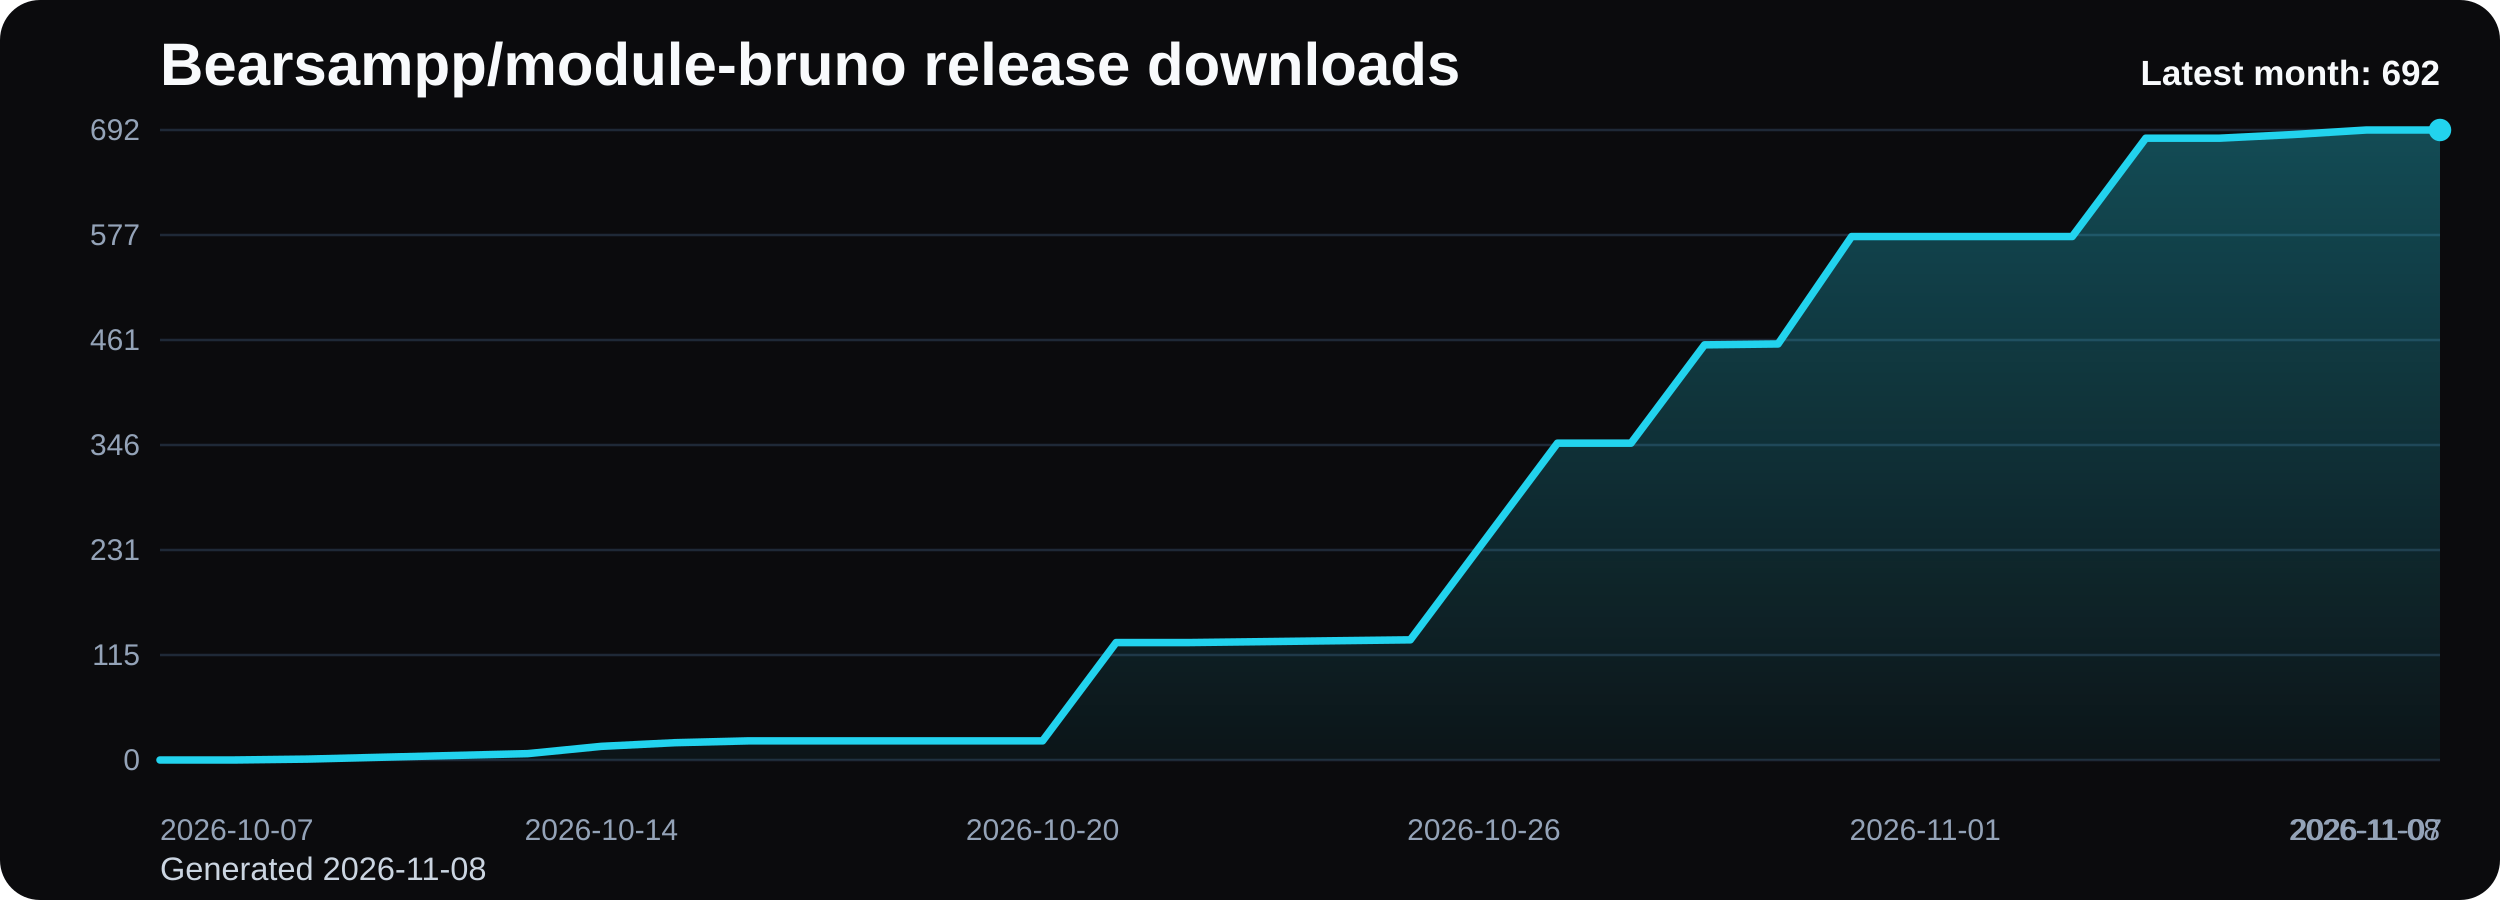
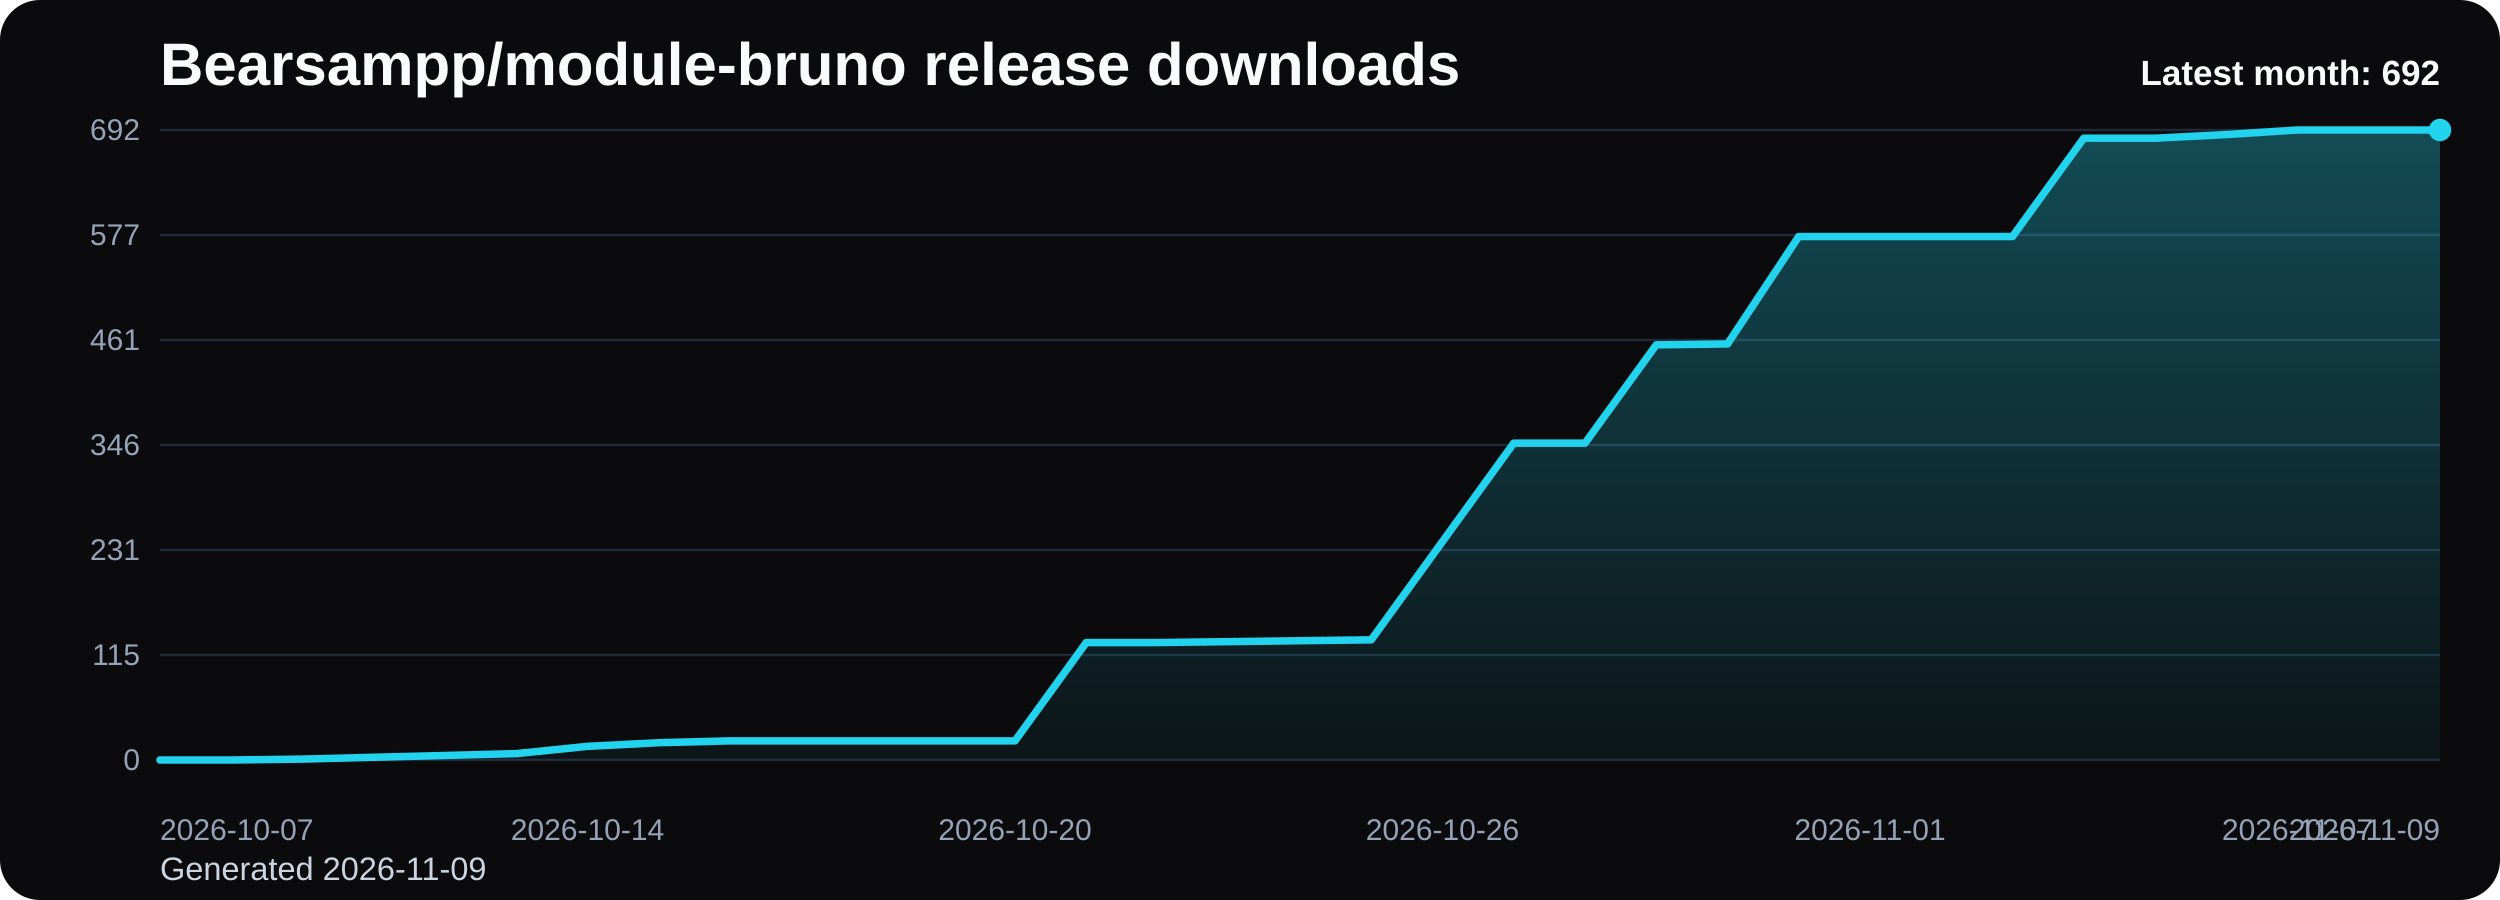
<svg xmlns="http://www.w3.org/2000/svg" viewBox="0 0 1000 360" role="img" aria-label="Bearsampp/module-bruno release downloads chart">
  <defs>
    <linearGradient id="fill-monthly-black" x1="0" y1="0" x2="0" y2="1">
      <stop offset="0%" stop-color="#22d3ee" stop-opacity="0.32" />
      <stop offset="100%" stop-color="#22d3ee" stop-opacity="0.05" />
    </linearGradient>
    <style>
      .bg { fill: #0b0b0d; }
      .title { font: 700 24px Arial, sans-serif; fill: #f8fafc; }
      .sub { font: 400 13px Arial, sans-serif; fill: #cbd5e1; }
      .grid { stroke: #1f2937; stroke-width: 1; }
      .axis { font: 400 12px Arial, sans-serif; fill: #94a3b8; }
      .line { fill: none; stroke: #22d3ee; stroke-width: 3; stroke-linecap: round; stroke-linejoin: round; }
      .dot { fill: #22d3ee; }
      .value { font: 600 11px Arial, sans-serif; fill: #cbd5e1; }
      .latest { font: 700 14px Arial, sans-serif; fill: #f8fafc; }
    </style>
  </defs>
  <rect class="bg" x="0" y="0" width="1000" height="360" rx="16" />
  <text class="title" x="64" y="34">Bearsampp/module-bruno release downloads</text>
-   <text class="sub" x="64" y="352">Generated 2026-11-08</text>
+   <text class="sub" x="64" y="352">Generated 2026-11-09</text>
  <line x1="64" y1="52.00" x2="976" y2="52.00" class="grid" />
  <text x="56" y="56.00" text-anchor="end" class="axis">692</text>
  <line x1="64" y1="94.00" x2="976" y2="94.00" class="grid" />
  <text x="56" y="98.00" text-anchor="end" class="axis">577</text>
  <line x1="64" y1="136.00" x2="976" y2="136.00" class="grid" />
  <text x="56" y="140.00" text-anchor="end" class="axis">461</text>
  <line x1="64" y1="178.00" x2="976" y2="178.00" class="grid" />
  <text x="56" y="182.00" text-anchor="end" class="axis">346</text>
  <line x1="64" y1="220.00" x2="976" y2="220.00" class="grid" />
  <text x="56" y="224.00" text-anchor="end" class="axis">231</text>
  <line x1="64" y1="262.00" x2="976" y2="262.00" class="grid" />
  <text x="56" y="266.00" text-anchor="end" class="axis">115</text>
  <line x1="64" y1="304.00" x2="976" y2="304.00" class="grid" />
  <text x="56" y="308.00" text-anchor="end" class="axis">0</text>
-   <path d="M 64.00 304 L 64.00 304.00 L 93.42 304.00 L 122.84 303.64 L 152.26 302.91 L 181.68 302.18 L 211.10 301.45 L 240.52 298.54 L 269.94 297.08 L 299.35 296.35 L 328.77 296.35 L 358.19 296.35 L 387.61 296.35 L 417.03 296.35 L 446.45 257.02 L 475.87 257.02 L 505.29 256.66 L 534.71 256.29 L 564.13 255.93 L 593.55 216.60 L 622.97 177.27 L 652.39 177.27 L 681.81 137.94 L 711.23 137.58 L 740.65 94.61 L 770.06 94.61 L 799.48 94.61 L 828.90 94.61 L 858.32 55.28 L 887.74 55.28 L 917.16 53.82 L 946.58 52.00 L 976.00 52.00 L 976.00 304 Z" fill="url(#fill-monthly-black)" />
-   <polyline class="line" points="64.00,304.00 93.42,304.00 122.84,303.64 152.26,302.91 181.68,302.18 211.10,301.45 240.52,298.54 269.94,297.08 299.35,296.35 328.77,296.35 358.19,296.35 387.61,296.35 417.03,296.35 446.45,257.02 475.87,257.02 505.29,256.66 534.71,256.29 564.13,255.93 593.55,216.60 622.97,177.27 652.39,177.27 681.81,137.94 711.23,137.58 740.65,94.61 770.06,94.61 799.48,94.61 828.90,94.61 858.32,55.28 887.74,55.28 917.16,53.82 946.58,52.00 976.00,52.00" />
+   <path d="M 64.00 304 L 64.00 304.00 L 92.50 304.00 L 121.00 303.64 L 149.50 302.91 L 178.00 302.18 L 206.50 301.45 L 235.00 298.54 L 263.50 297.08 L 292.00 296.35 L 320.50 296.35 L 349.00 296.35 L 377.50 296.35 L 406.00 296.35 L 434.50 257.02 L 463.00 257.02 L 491.50 256.66 L 520.00 256.29 L 548.50 255.93 L 577.00 216.60 L 605.50 177.27 L 634.00 177.27 L 662.50 137.94 L 691.00 137.58 L 719.50 94.61 L 748.00 94.61 L 776.50 94.61 L 805.00 94.61 L 833.50 55.28 L 862.00 55.28 L 890.50 53.82 L 919.00 52.00 L 947.50 52.00 L 976.00 52.00 L 976.00 304 Z" fill="url(#fill-monthly-black)" />
+   <polyline class="line" points="64.00,304.00 92.50,304.00 121.00,303.64 149.50,302.91 178.00,302.18 206.50,301.45 235.00,298.54 263.50,297.08 292.00,296.35 320.50,296.35 349.00,296.35 377.50,296.35 406.00,296.35 434.50,257.02 463.00,257.02 491.50,256.66 520.00,256.29 548.50,255.93 577.00,216.60 605.50,177.27 634.00,177.27 662.50,137.94 691.00,137.58 719.50,94.61 748.00,94.61 776.50,94.61 805.00,94.61 833.50,55.28 862.00,55.28 890.50,53.82 919.00,52.00 947.50,52.00 976.00,52.00" />
  <circle class="dot" cx="976.00" cy="52.00" r="4.5" />
  <text class="axis" x="64.00" y="336" text-anchor="start">2026-10-07</text>
-   <text class="axis" x="240.52" y="336" text-anchor="middle">2026-10-14</text>
-   <text class="axis" x="417.03" y="336" text-anchor="middle">2026-10-20</text>
-   <text class="axis" x="593.55" y="336" text-anchor="middle">2026-10-26</text>
-   <text class="axis" x="770.06" y="336" text-anchor="middle">2026-11-01</text>
-   <text class="axis" x="946.58" y="336" text-anchor="middle">2026-11-07</text>
-   <text class="axis" x="976.00" y="336" text-anchor="end">2026-11-08</text>
+   <text class="axis" x="235.00" y="336" text-anchor="middle">2026-10-14</text>
+   <text class="axis" x="406.00" y="336" text-anchor="middle">2026-10-20</text>
+   <text class="axis" x="577.00" y="336" text-anchor="middle">2026-10-26</text>
+   <text class="axis" x="748.00" y="336" text-anchor="middle">2026-11-01</text>
+   <text class="axis" x="919.00" y="336" text-anchor="middle">2026-11-07</text>
+   <text class="axis" x="976.00" y="336" text-anchor="end">2026-11-09</text>
  <text class="latest" x="976" y="34" text-anchor="end">Latest month: 692</text>
</svg>
